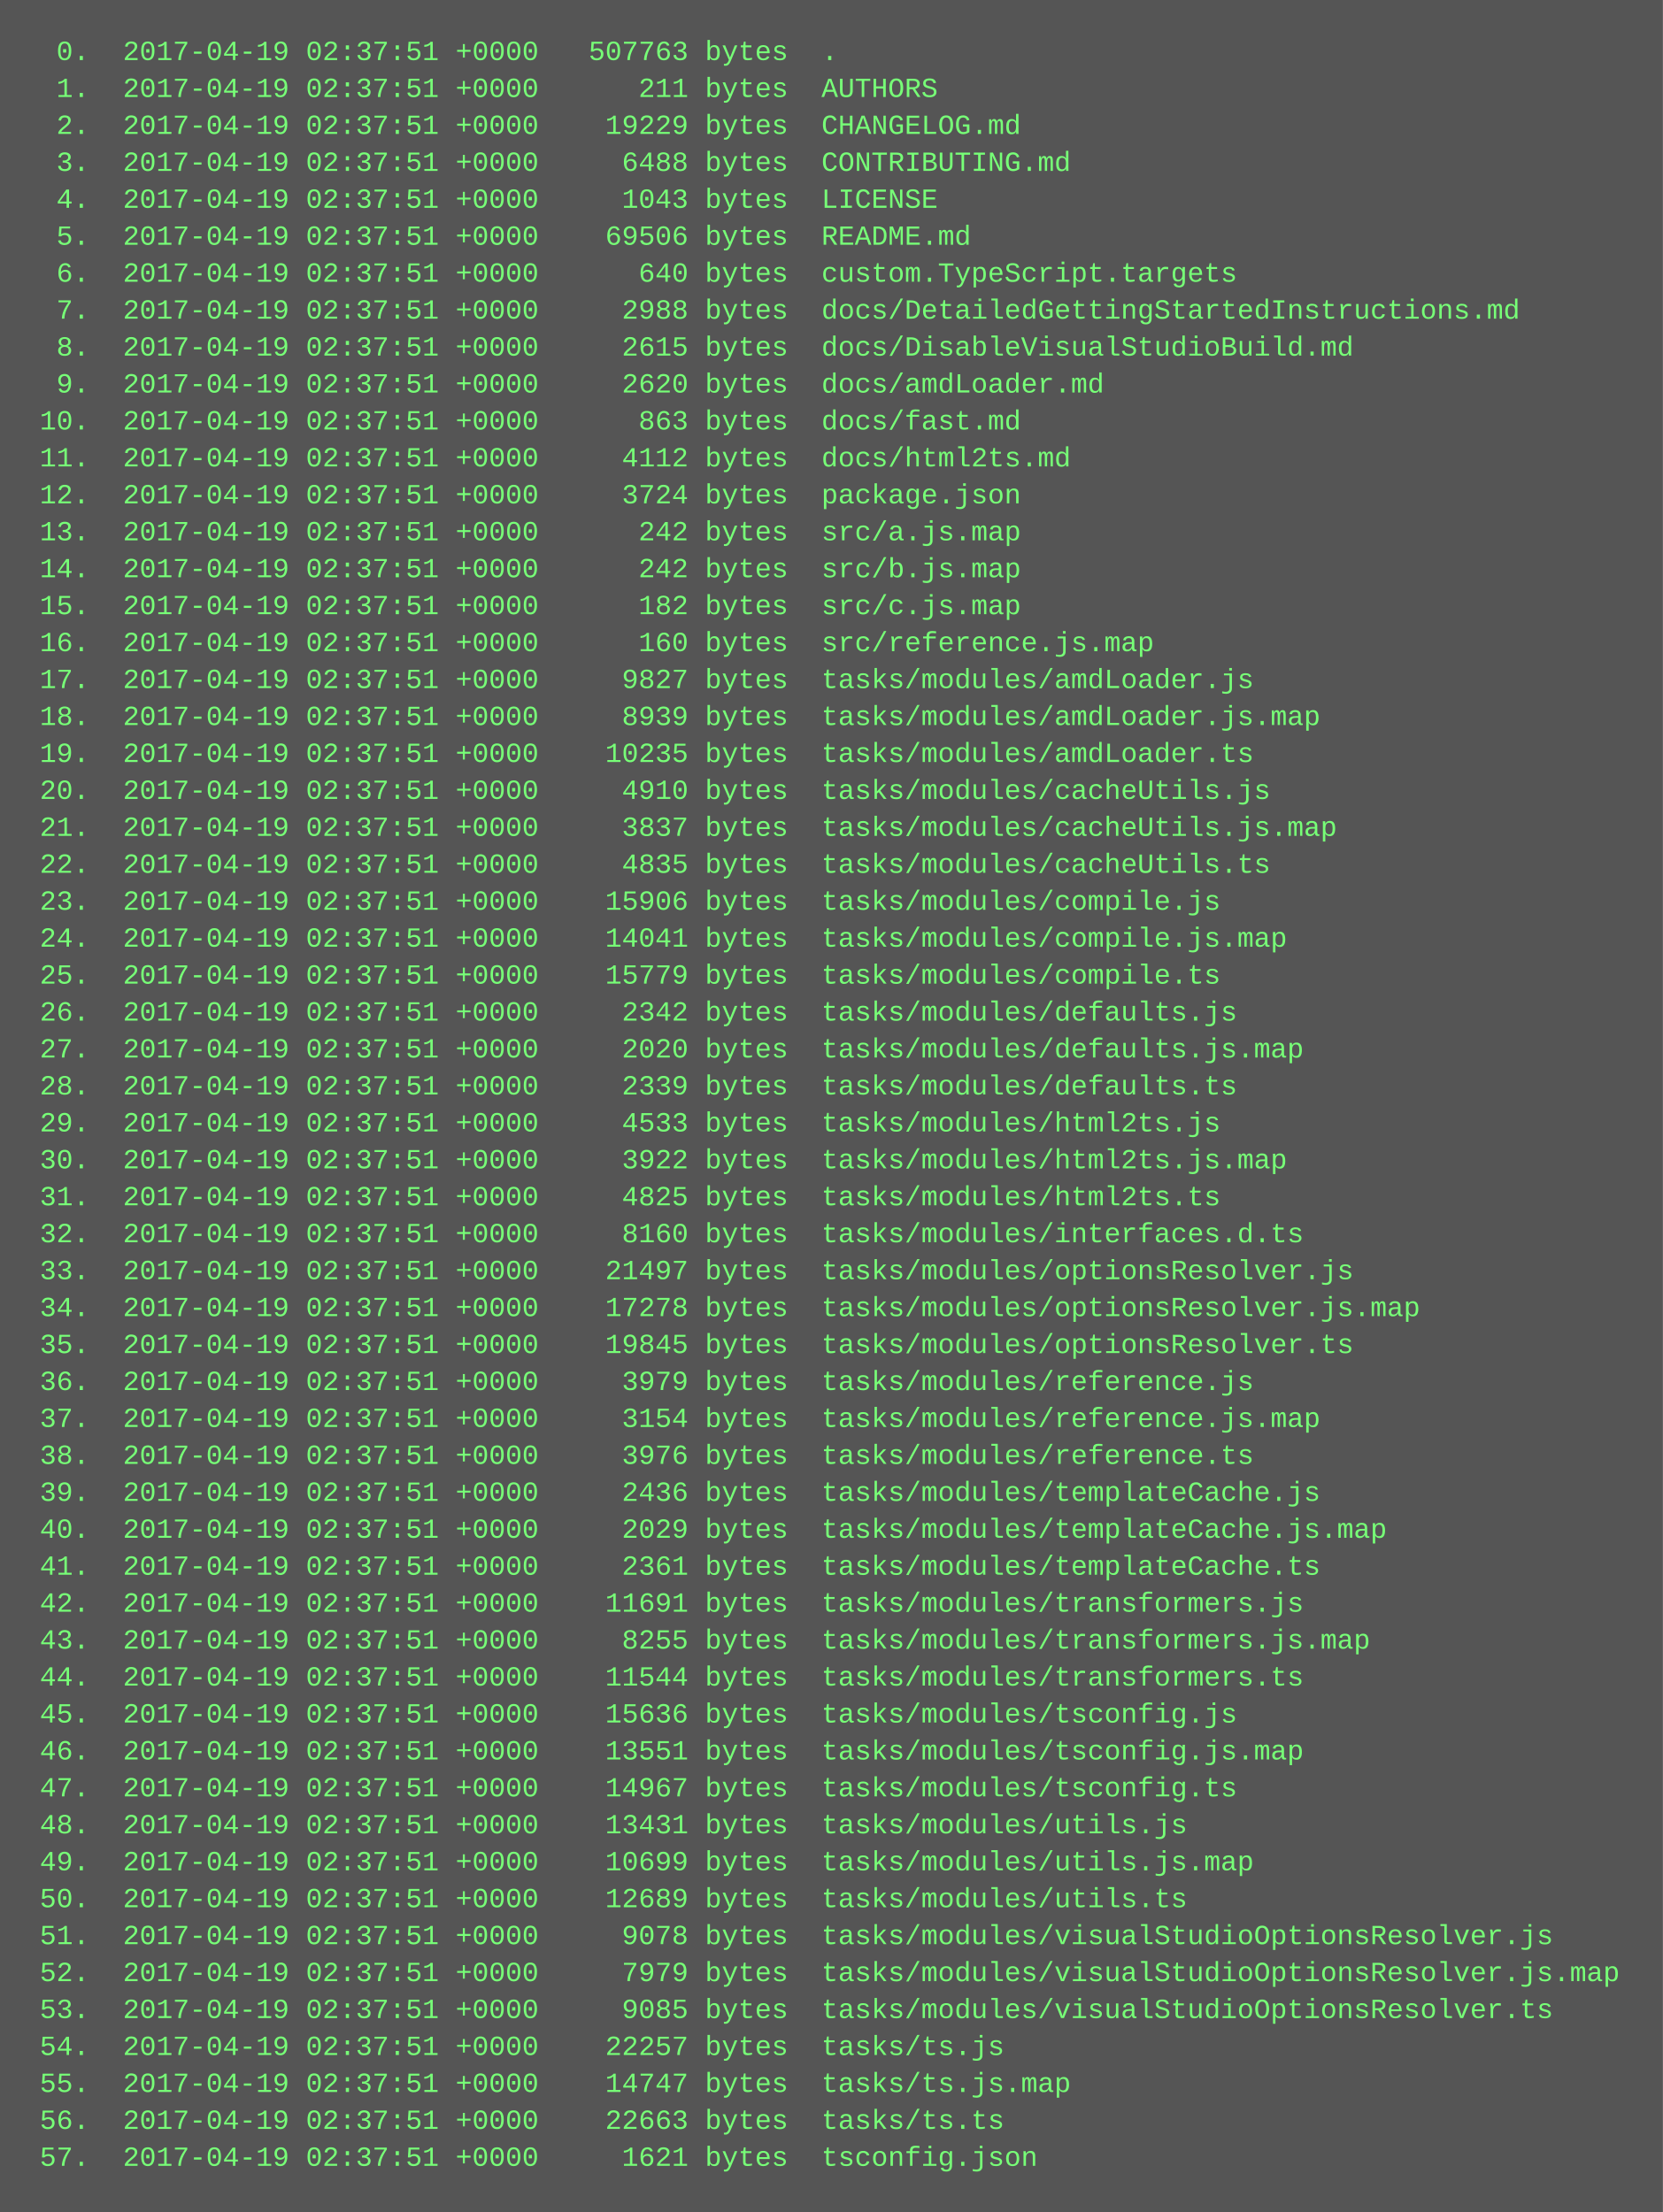
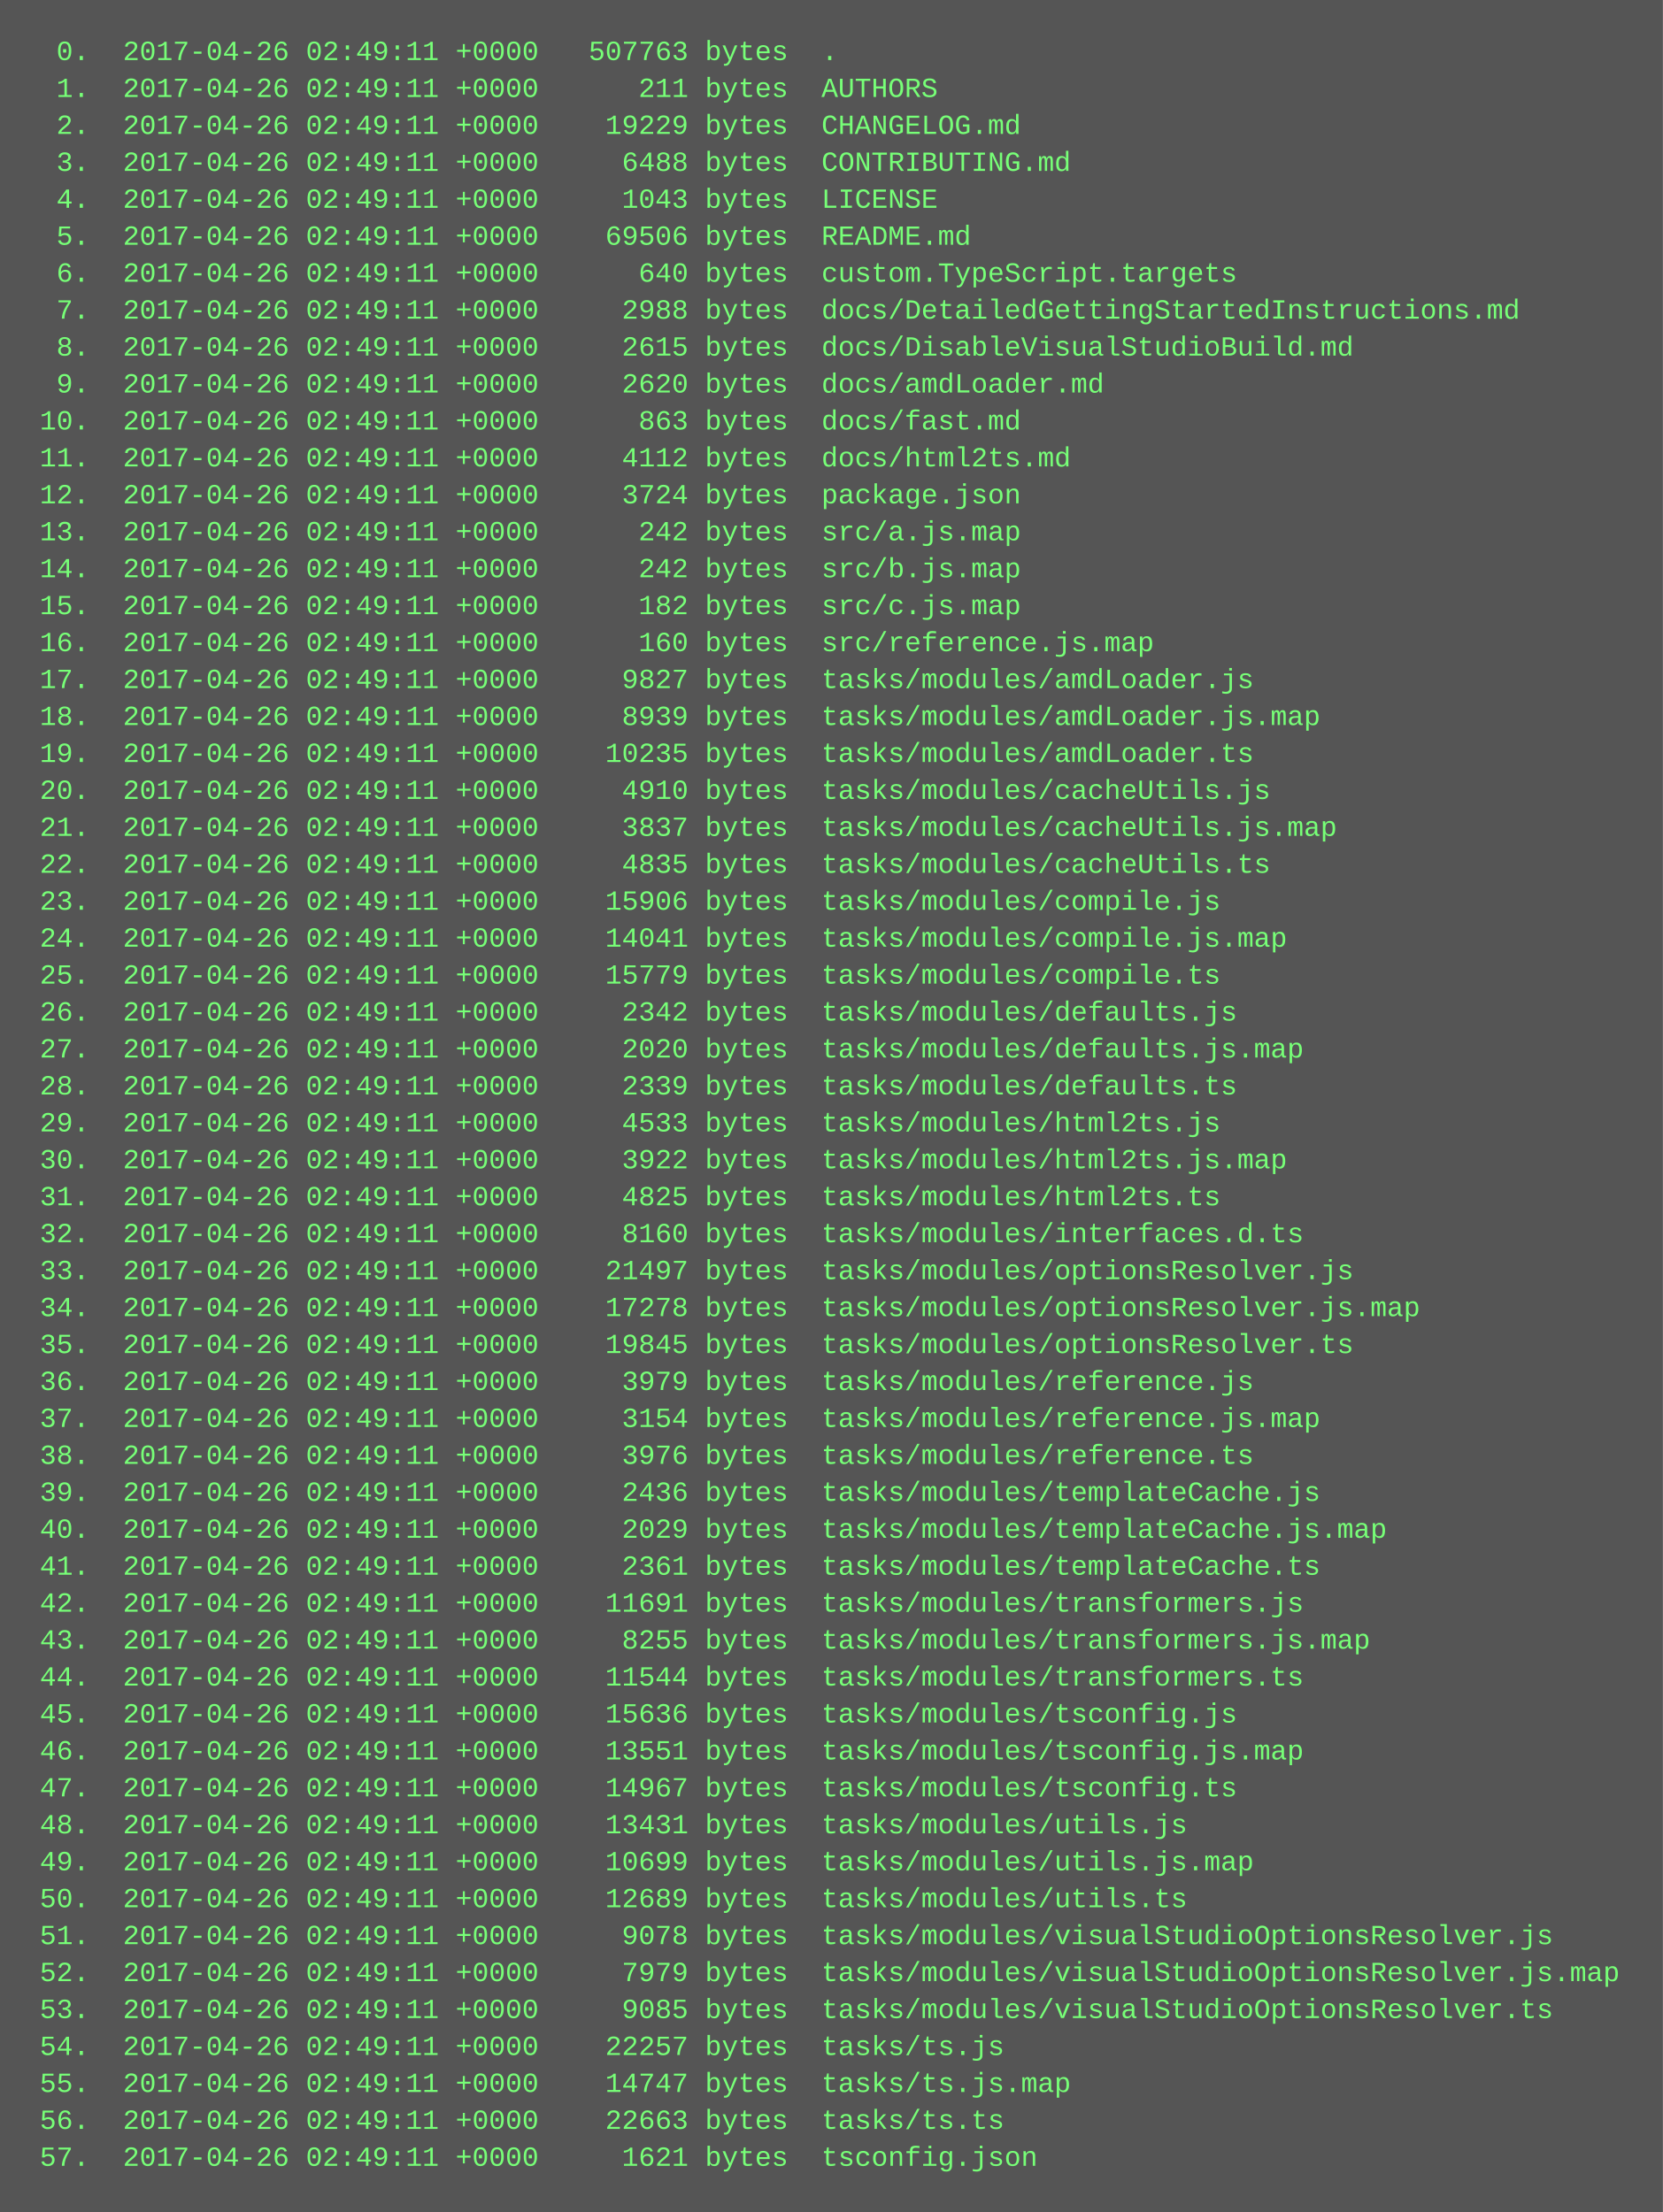
<svg xmlns="http://www.w3.org/2000/svg" height="958" width="720">
  <rect height="958" fill="#555" width="720" />
  <text fill="#7f7" font-family="Courier New" font-size="12" xml:space="preserve">
-     <tspan x="10" y="26">  0.  2017-04-19 02:37:51 +0000   507763 bytes  .</tspan>
-     <tspan x="10" y="42">  1.  2017-04-19 02:37:51 +0000      211 bytes  AUTHORS</tspan>
-     <tspan x="10" y="58">  2.  2017-04-19 02:37:51 +0000    19229 bytes  CHANGELOG.md</tspan>
-     <tspan x="10" y="74">  3.  2017-04-19 02:37:51 +0000     6488 bytes  CONTRIBUTING.md</tspan>
-     <tspan x="10" y="90">  4.  2017-04-19 02:37:51 +0000     1043 bytes  LICENSE</tspan>
-     <tspan x="10" y="106">  5.  2017-04-19 02:37:51 +0000    69506 bytes  README.md</tspan>
-     <tspan x="10" y="122">  6.  2017-04-19 02:37:51 +0000      640 bytes  custom.TypeScript.targets</tspan>
-     <tspan x="10" y="138">  7.  2017-04-19 02:37:51 +0000     2988 bytes  docs/DetailedGettingStartedInstructions.md</tspan>
-     <tspan x="10" y="154">  8.  2017-04-19 02:37:51 +0000     2615 bytes  docs/DisableVisualStudioBuild.md</tspan>
-     <tspan x="10" y="170">  9.  2017-04-19 02:37:51 +0000     2620 bytes  docs/amdLoader.md</tspan>
-     <tspan x="10" y="186"> 10.  2017-04-19 02:37:51 +0000      863 bytes  docs/fast.md</tspan>
-     <tspan x="10" y="202"> 11.  2017-04-19 02:37:51 +0000     4112 bytes  docs/html2ts.md</tspan>
-     <tspan x="10" y="218"> 12.  2017-04-19 02:37:51 +0000     3724 bytes  package.json</tspan>
-     <tspan x="10" y="234"> 13.  2017-04-19 02:37:51 +0000      242 bytes  src/a.js.map</tspan>
-     <tspan x="10" y="250"> 14.  2017-04-19 02:37:51 +0000      242 bytes  src/b.js.map</tspan>
-     <tspan x="10" y="266"> 15.  2017-04-19 02:37:51 +0000      182 bytes  src/c.js.map</tspan>
-     <tspan x="10" y="282"> 16.  2017-04-19 02:37:51 +0000      160 bytes  src/reference.js.map</tspan>
-     <tspan x="10" y="298"> 17.  2017-04-19 02:37:51 +0000     9827 bytes  tasks/modules/amdLoader.js</tspan>
-     <tspan x="10" y="314"> 18.  2017-04-19 02:37:51 +0000     8939 bytes  tasks/modules/amdLoader.js.map</tspan>
-     <tspan x="10" y="330"> 19.  2017-04-19 02:37:51 +0000    10235 bytes  tasks/modules/amdLoader.ts</tspan>
-     <tspan x="10" y="346"> 20.  2017-04-19 02:37:51 +0000     4910 bytes  tasks/modules/cacheUtils.js</tspan>
-     <tspan x="10" y="362"> 21.  2017-04-19 02:37:51 +0000     3837 bytes  tasks/modules/cacheUtils.js.map</tspan>
-     <tspan x="10" y="378"> 22.  2017-04-19 02:37:51 +0000     4835 bytes  tasks/modules/cacheUtils.ts</tspan>
-     <tspan x="10" y="394"> 23.  2017-04-19 02:37:51 +0000    15906 bytes  tasks/modules/compile.js</tspan>
-     <tspan x="10" y="410"> 24.  2017-04-19 02:37:51 +0000    14041 bytes  tasks/modules/compile.js.map</tspan>
-     <tspan x="10" y="426"> 25.  2017-04-19 02:37:51 +0000    15779 bytes  tasks/modules/compile.ts</tspan>
-     <tspan x="10" y="442"> 26.  2017-04-19 02:37:51 +0000     2342 bytes  tasks/modules/defaults.js</tspan>
-     <tspan x="10" y="458"> 27.  2017-04-19 02:37:51 +0000     2020 bytes  tasks/modules/defaults.js.map</tspan>
-     <tspan x="10" y="474"> 28.  2017-04-19 02:37:51 +0000     2339 bytes  tasks/modules/defaults.ts</tspan>
-     <tspan x="10" y="490"> 29.  2017-04-19 02:37:51 +0000     4533 bytes  tasks/modules/html2ts.js</tspan>
-     <tspan x="10" y="506"> 30.  2017-04-19 02:37:51 +0000     3922 bytes  tasks/modules/html2ts.js.map</tspan>
-     <tspan x="10" y="522"> 31.  2017-04-19 02:37:51 +0000     4825 bytes  tasks/modules/html2ts.ts</tspan>
-     <tspan x="10" y="538"> 32.  2017-04-19 02:37:51 +0000     8160 bytes  tasks/modules/interfaces.d.ts</tspan>
-     <tspan x="10" y="554"> 33.  2017-04-19 02:37:51 +0000    21497 bytes  tasks/modules/optionsResolver.js</tspan>
-     <tspan x="10" y="570"> 34.  2017-04-19 02:37:51 +0000    17278 bytes  tasks/modules/optionsResolver.js.map</tspan>
-     <tspan x="10" y="586"> 35.  2017-04-19 02:37:51 +0000    19845 bytes  tasks/modules/optionsResolver.ts</tspan>
-     <tspan x="10" y="602"> 36.  2017-04-19 02:37:51 +0000     3979 bytes  tasks/modules/reference.js</tspan>
-     <tspan x="10" y="618"> 37.  2017-04-19 02:37:51 +0000     3154 bytes  tasks/modules/reference.js.map</tspan>
-     <tspan x="10" y="634"> 38.  2017-04-19 02:37:51 +0000     3976 bytes  tasks/modules/reference.ts</tspan>
-     <tspan x="10" y="650"> 39.  2017-04-19 02:37:51 +0000     2436 bytes  tasks/modules/templateCache.js</tspan>
-     <tspan x="10" y="666"> 40.  2017-04-19 02:37:51 +0000     2029 bytes  tasks/modules/templateCache.js.map</tspan>
-     <tspan x="10" y="682"> 41.  2017-04-19 02:37:51 +0000     2361 bytes  tasks/modules/templateCache.ts</tspan>
-     <tspan x="10" y="698"> 42.  2017-04-19 02:37:51 +0000    11691 bytes  tasks/modules/transformers.js</tspan>
-     <tspan x="10" y="714"> 43.  2017-04-19 02:37:51 +0000     8255 bytes  tasks/modules/transformers.js.map</tspan>
-     <tspan x="10" y="730"> 44.  2017-04-19 02:37:51 +0000    11544 bytes  tasks/modules/transformers.ts</tspan>
-     <tspan x="10" y="746"> 45.  2017-04-19 02:37:51 +0000    15636 bytes  tasks/modules/tsconfig.js</tspan>
-     <tspan x="10" y="762"> 46.  2017-04-19 02:37:51 +0000    13551 bytes  tasks/modules/tsconfig.js.map</tspan>
-     <tspan x="10" y="778"> 47.  2017-04-19 02:37:51 +0000    14967 bytes  tasks/modules/tsconfig.ts</tspan>
-     <tspan x="10" y="794"> 48.  2017-04-19 02:37:51 +0000    13431 bytes  tasks/modules/utils.js</tspan>
-     <tspan x="10" y="810"> 49.  2017-04-19 02:37:51 +0000    10699 bytes  tasks/modules/utils.js.map</tspan>
-     <tspan x="10" y="826"> 50.  2017-04-19 02:37:51 +0000    12689 bytes  tasks/modules/utils.ts</tspan>
-     <tspan x="10" y="842"> 51.  2017-04-19 02:37:51 +0000     9078 bytes  tasks/modules/visualStudioOptionsResolver.js</tspan>
-     <tspan x="10" y="858"> 52.  2017-04-19 02:37:51 +0000     7979 bytes  tasks/modules/visualStudioOptionsResolver.js.map</tspan>
-     <tspan x="10" y="874"> 53.  2017-04-19 02:37:51 +0000     9085 bytes  tasks/modules/visualStudioOptionsResolver.ts</tspan>
-     <tspan x="10" y="890"> 54.  2017-04-19 02:37:51 +0000    22257 bytes  tasks/ts.js</tspan>
-     <tspan x="10" y="906"> 55.  2017-04-19 02:37:51 +0000    14747 bytes  tasks/ts.js.map</tspan>
-     <tspan x="10" y="922"> 56.  2017-04-19 02:37:51 +0000    22663 bytes  tasks/ts.ts</tspan>
-     <tspan x="10" y="938"> 57.  2017-04-19 02:37:51 +0000     1621 bytes  tsconfig.json</tspan>
+     <tspan x="10" y="26">  0.  2017-04-26 02:49:11 +0000   507763 bytes  .</tspan>
+     <tspan x="10" y="42">  1.  2017-04-26 02:49:11 +0000      211 bytes  AUTHORS</tspan>
+     <tspan x="10" y="58">  2.  2017-04-26 02:49:11 +0000    19229 bytes  CHANGELOG.md</tspan>
+     <tspan x="10" y="74">  3.  2017-04-26 02:49:11 +0000     6488 bytes  CONTRIBUTING.md</tspan>
+     <tspan x="10" y="90">  4.  2017-04-26 02:49:11 +0000     1043 bytes  LICENSE</tspan>
+     <tspan x="10" y="106">  5.  2017-04-26 02:49:11 +0000    69506 bytes  README.md</tspan>
+     <tspan x="10" y="122">  6.  2017-04-26 02:49:11 +0000      640 bytes  custom.TypeScript.targets</tspan>
+     <tspan x="10" y="138">  7.  2017-04-26 02:49:11 +0000     2988 bytes  docs/DetailedGettingStartedInstructions.md</tspan>
+     <tspan x="10" y="154">  8.  2017-04-26 02:49:11 +0000     2615 bytes  docs/DisableVisualStudioBuild.md</tspan>
+     <tspan x="10" y="170">  9.  2017-04-26 02:49:11 +0000     2620 bytes  docs/amdLoader.md</tspan>
+     <tspan x="10" y="186"> 10.  2017-04-26 02:49:11 +0000      863 bytes  docs/fast.md</tspan>
+     <tspan x="10" y="202"> 11.  2017-04-26 02:49:11 +0000     4112 bytes  docs/html2ts.md</tspan>
+     <tspan x="10" y="218"> 12.  2017-04-26 02:49:11 +0000     3724 bytes  package.json</tspan>
+     <tspan x="10" y="234"> 13.  2017-04-26 02:49:11 +0000      242 bytes  src/a.js.map</tspan>
+     <tspan x="10" y="250"> 14.  2017-04-26 02:49:11 +0000      242 bytes  src/b.js.map</tspan>
+     <tspan x="10" y="266"> 15.  2017-04-26 02:49:11 +0000      182 bytes  src/c.js.map</tspan>
+     <tspan x="10" y="282"> 16.  2017-04-26 02:49:11 +0000      160 bytes  src/reference.js.map</tspan>
+     <tspan x="10" y="298"> 17.  2017-04-26 02:49:11 +0000     9827 bytes  tasks/modules/amdLoader.js</tspan>
+     <tspan x="10" y="314"> 18.  2017-04-26 02:49:11 +0000     8939 bytes  tasks/modules/amdLoader.js.map</tspan>
+     <tspan x="10" y="330"> 19.  2017-04-26 02:49:11 +0000    10235 bytes  tasks/modules/amdLoader.ts</tspan>
+     <tspan x="10" y="346"> 20.  2017-04-26 02:49:11 +0000     4910 bytes  tasks/modules/cacheUtils.js</tspan>
+     <tspan x="10" y="362"> 21.  2017-04-26 02:49:11 +0000     3837 bytes  tasks/modules/cacheUtils.js.map</tspan>
+     <tspan x="10" y="378"> 22.  2017-04-26 02:49:11 +0000     4835 bytes  tasks/modules/cacheUtils.ts</tspan>
+     <tspan x="10" y="394"> 23.  2017-04-26 02:49:11 +0000    15906 bytes  tasks/modules/compile.js</tspan>
+     <tspan x="10" y="410"> 24.  2017-04-26 02:49:11 +0000    14041 bytes  tasks/modules/compile.js.map</tspan>
+     <tspan x="10" y="426"> 25.  2017-04-26 02:49:11 +0000    15779 bytes  tasks/modules/compile.ts</tspan>
+     <tspan x="10" y="442"> 26.  2017-04-26 02:49:11 +0000     2342 bytes  tasks/modules/defaults.js</tspan>
+     <tspan x="10" y="458"> 27.  2017-04-26 02:49:11 +0000     2020 bytes  tasks/modules/defaults.js.map</tspan>
+     <tspan x="10" y="474"> 28.  2017-04-26 02:49:11 +0000     2339 bytes  tasks/modules/defaults.ts</tspan>
+     <tspan x="10" y="490"> 29.  2017-04-26 02:49:11 +0000     4533 bytes  tasks/modules/html2ts.js</tspan>
+     <tspan x="10" y="506"> 30.  2017-04-26 02:49:11 +0000     3922 bytes  tasks/modules/html2ts.js.map</tspan>
+     <tspan x="10" y="522"> 31.  2017-04-26 02:49:11 +0000     4825 bytes  tasks/modules/html2ts.ts</tspan>
+     <tspan x="10" y="538"> 32.  2017-04-26 02:49:11 +0000     8160 bytes  tasks/modules/interfaces.d.ts</tspan>
+     <tspan x="10" y="554"> 33.  2017-04-26 02:49:11 +0000    21497 bytes  tasks/modules/optionsResolver.js</tspan>
+     <tspan x="10" y="570"> 34.  2017-04-26 02:49:11 +0000    17278 bytes  tasks/modules/optionsResolver.js.map</tspan>
+     <tspan x="10" y="586"> 35.  2017-04-26 02:49:11 +0000    19845 bytes  tasks/modules/optionsResolver.ts</tspan>
+     <tspan x="10" y="602"> 36.  2017-04-26 02:49:11 +0000     3979 bytes  tasks/modules/reference.js</tspan>
+     <tspan x="10" y="618"> 37.  2017-04-26 02:49:11 +0000     3154 bytes  tasks/modules/reference.js.map</tspan>
+     <tspan x="10" y="634"> 38.  2017-04-26 02:49:11 +0000     3976 bytes  tasks/modules/reference.ts</tspan>
+     <tspan x="10" y="650"> 39.  2017-04-26 02:49:11 +0000     2436 bytes  tasks/modules/templateCache.js</tspan>
+     <tspan x="10" y="666"> 40.  2017-04-26 02:49:11 +0000     2029 bytes  tasks/modules/templateCache.js.map</tspan>
+     <tspan x="10" y="682"> 41.  2017-04-26 02:49:11 +0000     2361 bytes  tasks/modules/templateCache.ts</tspan>
+     <tspan x="10" y="698"> 42.  2017-04-26 02:49:11 +0000    11691 bytes  tasks/modules/transformers.js</tspan>
+     <tspan x="10" y="714"> 43.  2017-04-26 02:49:11 +0000     8255 bytes  tasks/modules/transformers.js.map</tspan>
+     <tspan x="10" y="730"> 44.  2017-04-26 02:49:11 +0000    11544 bytes  tasks/modules/transformers.ts</tspan>
+     <tspan x="10" y="746"> 45.  2017-04-26 02:49:11 +0000    15636 bytes  tasks/modules/tsconfig.js</tspan>
+     <tspan x="10" y="762"> 46.  2017-04-26 02:49:11 +0000    13551 bytes  tasks/modules/tsconfig.js.map</tspan>
+     <tspan x="10" y="778"> 47.  2017-04-26 02:49:11 +0000    14967 bytes  tasks/modules/tsconfig.ts</tspan>
+     <tspan x="10" y="794"> 48.  2017-04-26 02:49:11 +0000    13431 bytes  tasks/modules/utils.js</tspan>
+     <tspan x="10" y="810"> 49.  2017-04-26 02:49:11 +0000    10699 bytes  tasks/modules/utils.js.map</tspan>
+     <tspan x="10" y="826"> 50.  2017-04-26 02:49:11 +0000    12689 bytes  tasks/modules/utils.ts</tspan>
+     <tspan x="10" y="842"> 51.  2017-04-26 02:49:11 +0000     9078 bytes  tasks/modules/visualStudioOptionsResolver.js</tspan>
+     <tspan x="10" y="858"> 52.  2017-04-26 02:49:11 +0000     7979 bytes  tasks/modules/visualStudioOptionsResolver.js.map</tspan>
+     <tspan x="10" y="874"> 53.  2017-04-26 02:49:11 +0000     9085 bytes  tasks/modules/visualStudioOptionsResolver.ts</tspan>
+     <tspan x="10" y="890"> 54.  2017-04-26 02:49:11 +0000    22257 bytes  tasks/ts.js</tspan>
+     <tspan x="10" y="906"> 55.  2017-04-26 02:49:11 +0000    14747 bytes  tasks/ts.js.map</tspan>
+     <tspan x="10" y="922"> 56.  2017-04-26 02:49:11 +0000    22663 bytes  tasks/ts.ts</tspan>
+     <tspan x="10" y="938"> 57.  2017-04-26 02:49:11 +0000     1621 bytes  tsconfig.json</tspan>
  </text>
</svg>
